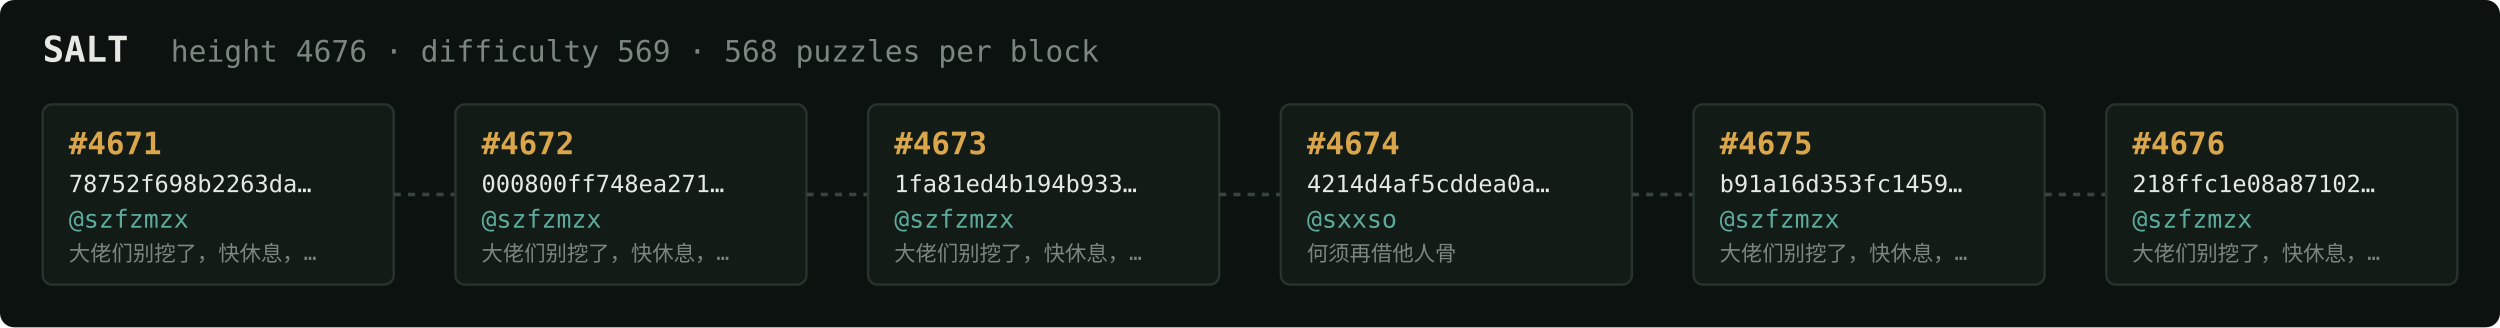
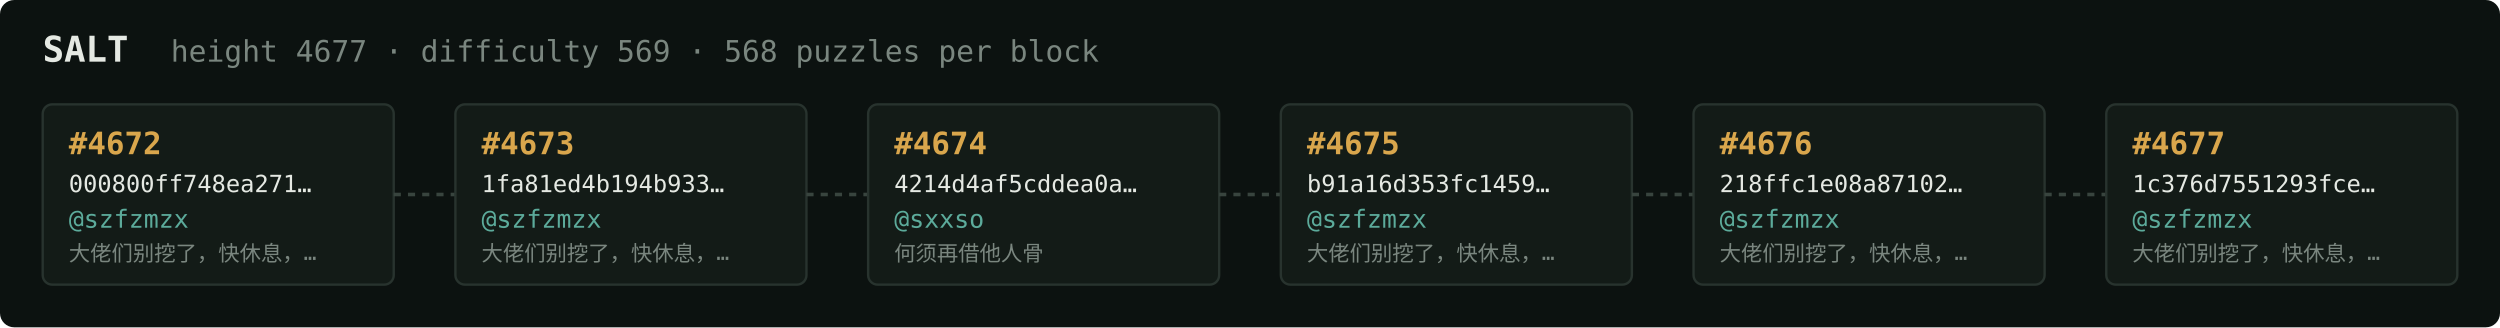
<svg xmlns="http://www.w3.org/2000/svg" width="1054" height="138" viewBox="0 0 1054 138" font-family="ui-monospace,SFMono-Regular,Menlo,monospace">
  <rect fill="#0c1210" width="1054" height="138" rx="6" />
  <text x="18" y="26" fill="#e5e9e3" font-size="15" font-weight="700">SALT</text>
-   <text x="72" y="26" fill="#7a867f" font-size="12.5">height 4676 · difficulty 569 · 568 puzzles per block</text>
+   <text x="72" y="26" fill="#7a867f" font-size="12.5">height 4677 · difficulty 569 · 568 puzzles per block</text>
  <rect x="18" y="44" width="148" height="76" rx="4" fill="#131b17" stroke="#28332e" stroke-width="1" />
-   <text x="29" y="65" fill="#d9a64c" font-size="13" font-weight="700">#4671</text>
-   <text x="29" y="81" fill="#e5e9e3" font-size="10">78752f698b2263da…</text>
+   <text x="29" y="65" fill="#d9a64c" font-size="13" font-weight="700">#4672</text>
+   <text x="29" y="81" fill="#e5e9e3" font-size="10">000800ff748ea271…</text>
  <text x="29" y="96" fill="#5cab9b" font-size="10.5">@szfzmzx</text>
  <text x="29" y="110" fill="#7a867f" font-size="9">大佬们别挖了，快休息，…</text>
  <line x1="166" y1="82.0" x2="192" y2="82.0" stroke="#38443e" stroke-width="1.5" stroke-dasharray="3 3" />
  <rect x="192" y="44" width="148" height="76" rx="4" fill="#131b17" stroke="#28332e" stroke-width="1" />
-   <text x="203" y="65" fill="#d9a64c" font-size="13" font-weight="700">#4672</text>
-   <text x="203" y="81" fill="#e5e9e3" font-size="10">000800ff748ea271…</text>
+   <text x="203" y="65" fill="#d9a64c" font-size="13" font-weight="700">#4673</text>
+   <text x="203" y="81" fill="#e5e9e3" font-size="10">1fa81ed4b194b933…</text>
  <text x="203" y="96" fill="#5cab9b" font-size="10.5">@szfzmzx</text>
  <text x="203" y="110" fill="#7a867f" font-size="9">大佬们别挖了，快休息，…</text>
  <line x1="340" y1="82.0" x2="366" y2="82.0" stroke="#38443e" stroke-width="1.5" stroke-dasharray="3 3" />
  <rect x="366" y="44" width="148" height="76" rx="4" fill="#131b17" stroke="#28332e" stroke-width="1" />
-   <text x="377" y="65" fill="#d9a64c" font-size="13" font-weight="700">#4673</text>
-   <text x="377" y="81" fill="#e5e9e3" font-size="10">1fa81ed4b194b933…</text>
-   <text x="377" y="96" fill="#5cab9b" font-size="10.5">@szfzmzx</text>
-   <text x="377" y="110" fill="#7a867f" font-size="9">大佬们别挖了，快休息，…</text>
+   <text x="377" y="65" fill="#d9a64c" font-size="13" font-weight="700">#4674</text>
+   <text x="377" y="81" fill="#e5e9e3" font-size="10">4214d4af5cddea0a…</text>
+   <text x="377" y="96" fill="#5cab9b" font-size="10.5">@sxxso</text>
+   <text x="377" y="110" fill="#7a867f" font-size="9">何须再借他人骨</text>
  <line x1="514" y1="82.0" x2="540" y2="82.0" stroke="#38443e" stroke-width="1.5" stroke-dasharray="3 3" />
  <rect x="540" y="44" width="148" height="76" rx="4" fill="#131b17" stroke="#28332e" stroke-width="1" />
-   <text x="551" y="65" fill="#d9a64c" font-size="13" font-weight="700">#4674</text>
-   <text x="551" y="81" fill="#e5e9e3" font-size="10">4214d4af5cddea0a…</text>
-   <text x="551" y="96" fill="#5cab9b" font-size="10.5">@sxxso</text>
-   <text x="551" y="110" fill="#7a867f" font-size="9">何须再借他人骨</text>
+   <text x="551" y="65" fill="#d9a64c" font-size="13" font-weight="700">#4675</text>
+   <text x="551" y="81" fill="#e5e9e3" font-size="10">b91a16d353fc1459…</text>
+   <text x="551" y="96" fill="#5cab9b" font-size="10.5">@szfzmzx</text>
+   <text x="551" y="110" fill="#7a867f" font-size="9">大佬们别挖了，快休息，…</text>
  <line x1="688" y1="82.0" x2="714" y2="82.0" stroke="#38443e" stroke-width="1.5" stroke-dasharray="3 3" />
  <rect x="714" y="44" width="148" height="76" rx="4" fill="#131b17" stroke="#28332e" stroke-width="1" />
-   <text x="725" y="65" fill="#d9a64c" font-size="13" font-weight="700">#4675</text>
-   <text x="725" y="81" fill="#e5e9e3" font-size="10">b91a16d353fc1459…</text>
+   <text x="725" y="65" fill="#d9a64c" font-size="13" font-weight="700">#4676</text>
+   <text x="725" y="81" fill="#e5e9e3" font-size="10">218ffc1e08a87102…</text>
  <text x="725" y="96" fill="#5cab9b" font-size="10.5">@szfzmzx</text>
  <text x="725" y="110" fill="#7a867f" font-size="9">大佬们别挖了，快休息，…</text>
  <line x1="862" y1="82.0" x2="888" y2="82.0" stroke="#38443e" stroke-width="1.5" stroke-dasharray="3 3" />
  <rect x="888" y="44" width="148" height="76" rx="4" fill="#131b17" stroke="#28332e" stroke-width="1" />
-   <text x="899" y="65" fill="#d9a64c" font-size="13" font-weight="700">#4676</text>
-   <text x="899" y="81" fill="#e5e9e3" font-size="10">218ffc1e08a87102…</text>
+   <text x="899" y="65" fill="#d9a64c" font-size="13" font-weight="700">#4677</text>
+   <text x="899" y="81" fill="#e5e9e3" font-size="10">1c376d7551293fce…</text>
  <text x="899" y="96" fill="#5cab9b" font-size="10.5">@szfzmzx</text>
  <text x="899" y="110" fill="#7a867f" font-size="9">大佬们别挖了，快休息，…</text>
</svg>
